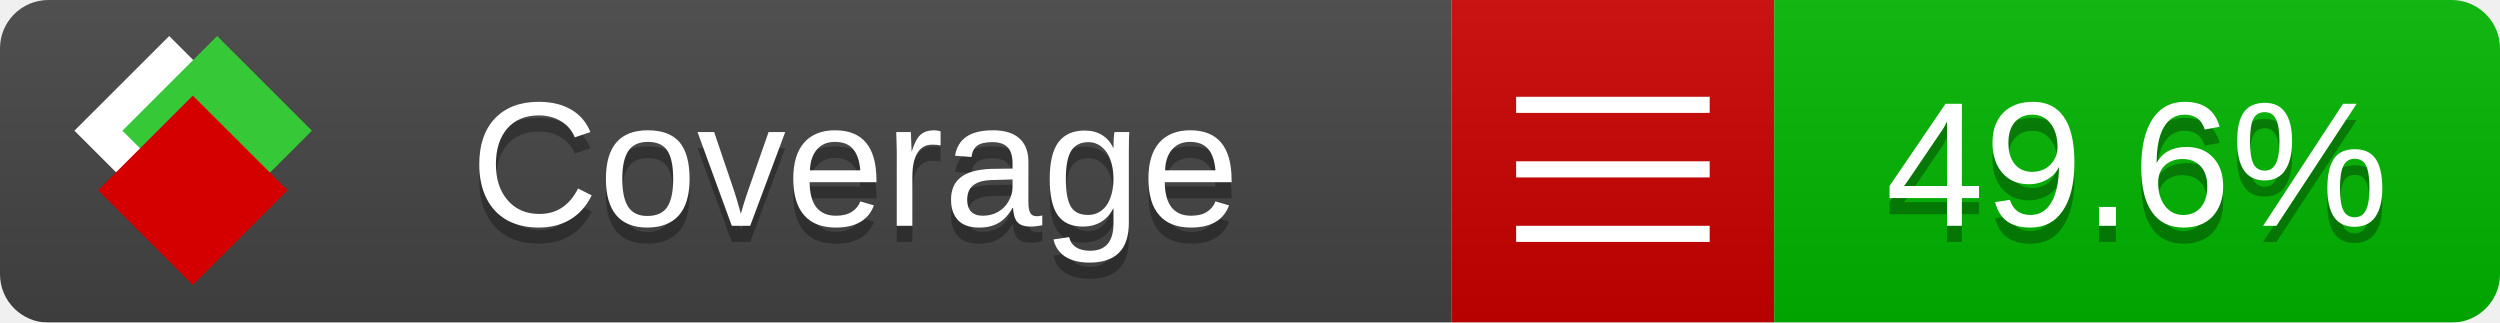
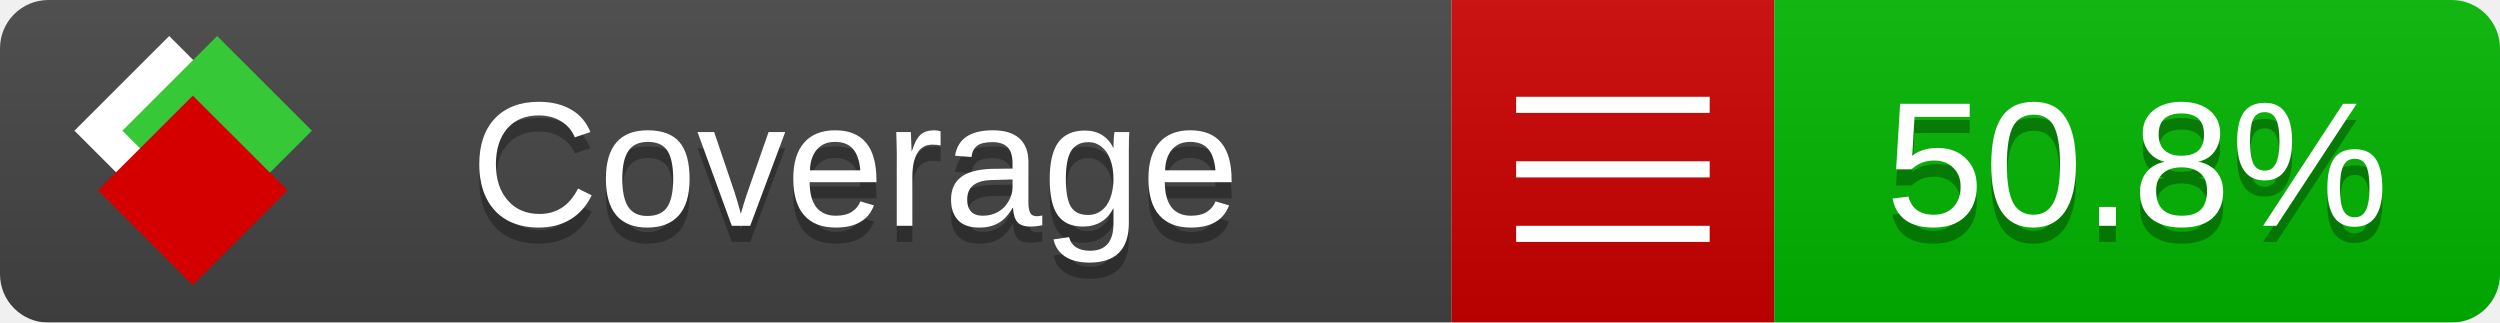
<svg xmlns="http://www.w3.org/2000/svg" xmlns:xlink="http://www.w3.org/1999/xlink" width="155" height="20">
  <style type="text/css">
          
            @keyframes fade1 {
                0% { visibility: visible; opacity: 1; }
               27% { visibility: visible; opacity: 1; }
               33% { visibility: hidden; opacity: 0; }
               60% { visibility: hidden; opacity: 0; }
               66% { visibility: hidden; opacity: 0; }
               93% { visibility: hidden; opacity: 0; }
              100% { visibility: visible; opacity: 1; }
            }
            @keyframes fade2 {
                0% { visibility: hidden; opacity: 0; }
               27% { visibility: hidden; opacity: 0; }
               33% { visibility: visible; opacity: 1; }
               60% { visibility: visible; opacity: 1; }
               66% { visibility: hidden; opacity: 0; }
               93% { visibility: hidden; opacity: 0; }
              100% { visibility: hidden; opacity: 0; }
            }
            @keyframes fade3 {
                0% { visibility: hidden; opacity: 0; }
               27% { visibility: hidden; opacity: 0; }
               33% { visibility: hidden; opacity: 0; }
               60% { visibility: hidden; opacity: 0; }
               66% { visibility: visible; opacity: 1; }
               93% { visibility: visible; opacity: 1; }
              100% { visibility: hidden; opacity: 0; }
            }
            .linecoverage {
                animation-duration: 15s;
                animation-name: fade1;
                animation-iteration-count: infinite;
            }
            .branchcoverage {
                animation-duration: 15s;
                animation-name: fade2;
                animation-iteration-count: infinite;
            }
            .methodcoverage {
                animation-duration: 15s;
                animation-name: fade3;
                animation-iteration-count: infinite;
            }
          
    </style>
  <defs>
    <linearGradient id="gradient" x2="0" y2="100%">
      <stop offset="0" stop-color="#bbb" stop-opacity=".1" />
      <stop offset="1" stop-opacity=".1" />
    </linearGradient>
    <linearGradient id="c">
      <stop offset="0" stop-color="#d40000" />
      <stop offset="1" stop-color="#ff2a2a" />
    </linearGradient>
    <linearGradient id="a">
      <stop offset="0" stop-color="#e0e0de" />
      <stop offset="1" stop-color="#fff" />
    </linearGradient>
    <linearGradient id="b">
      <stop offset="0" stop-color="#37c837" />
      <stop offset="1" stop-color="#217821" />
    </linearGradient>
    <linearGradient xlink:href="#a" id="e" x1="106.44" x2="69.96" y1="-11.96" y2="-46.84" gradientTransform="matrix(-.8426 -.00045 -.00045 -.8426 -94.27 -75.82)" gradientUnits="userSpaceOnUse" />
    <linearGradient xlink:href="#b" id="f" x1="56.19" x2="77.97" y1="-23.45" y2="10.62" gradientTransform="matrix(.8426 .00045 .00045 .8426 94.27 75.82)" gradientUnits="userSpaceOnUse" />
    <linearGradient xlink:href="#c" id="g" x1="79.98" x2="132.9" y1="10.79" y2="10.79" gradientTransform="matrix(.8426 .00045 .00045 .8426 94.27 75.82)" gradientUnits="userSpaceOnUse" />
    <mask id="mask">
      <rect width="155" height="20" rx="3" fill="#fff" />
    </mask>
    <g id="icon" transform="matrix(.04486 0 0 .04481 -.48 -.63)">
      <rect width="52.92" height="52.92" x="-109.72" y="-27.13" fill="url(#e)" transform="rotate(-135)" />
      <rect width="52.92" height="52.92" x="70.19" y="-39.18" fill="url(#f)" transform="rotate(45)" />
      <rect width="52.92" height="52.92" x="80.05" y="-15.74" fill="url(#g)" transform="rotate(45)" />
    </g>
  </defs>
  <g mask="url(#mask)">
    <rect x="0" y="0" width="90" height="20" fill="#444" />
    <rect x="90" y="0" width="20" height="20" fill="#c00" />
    <rect x="110" y="0" width="45" height="20" fill="#00B600" />
    <rect x="0" y="0" width="155" height="20" fill="url(#gradient)" />
  </g>
  <g>
    <path class="" stroke="#fff" d="M94 6.5 h12 M94 10.5 h12 M94 14.5 h12" />
  </g>
  <g fill="#fff" text-anchor="middle" font-family="Verdana,Arial,Geneva,sans-serif" font-size="11">
    <a xlink:href="https://github.com/danielpalme/ReportGenerator" target="_top">
      <use xlink:href="#icon" transform="translate(3,1) scale(3.5)" />
    </a>
    <text x="53" y="15" fill="#010101" fill-opacity=".3">Coverage</text>
    <text x="53" y="14" fill="#fff">Coverage</text>
-     <text class="" x="132.5" y="15" fill="#010101" fill-opacity=".3">49.6%</text>
-     <text class="" x="132.5" y="14">49.6%</text>
+     <text class="" x="132.5" y="15" fill="#010101" fill-opacity=".3">50.8%</text>
+     <text class="" x="132.5" y="14">50.8%</text>
  </g>
  <g>
    <rect class="" x="90" y="0" width="65" height="20" fill-opacity="0" />
  </g>
</svg>
